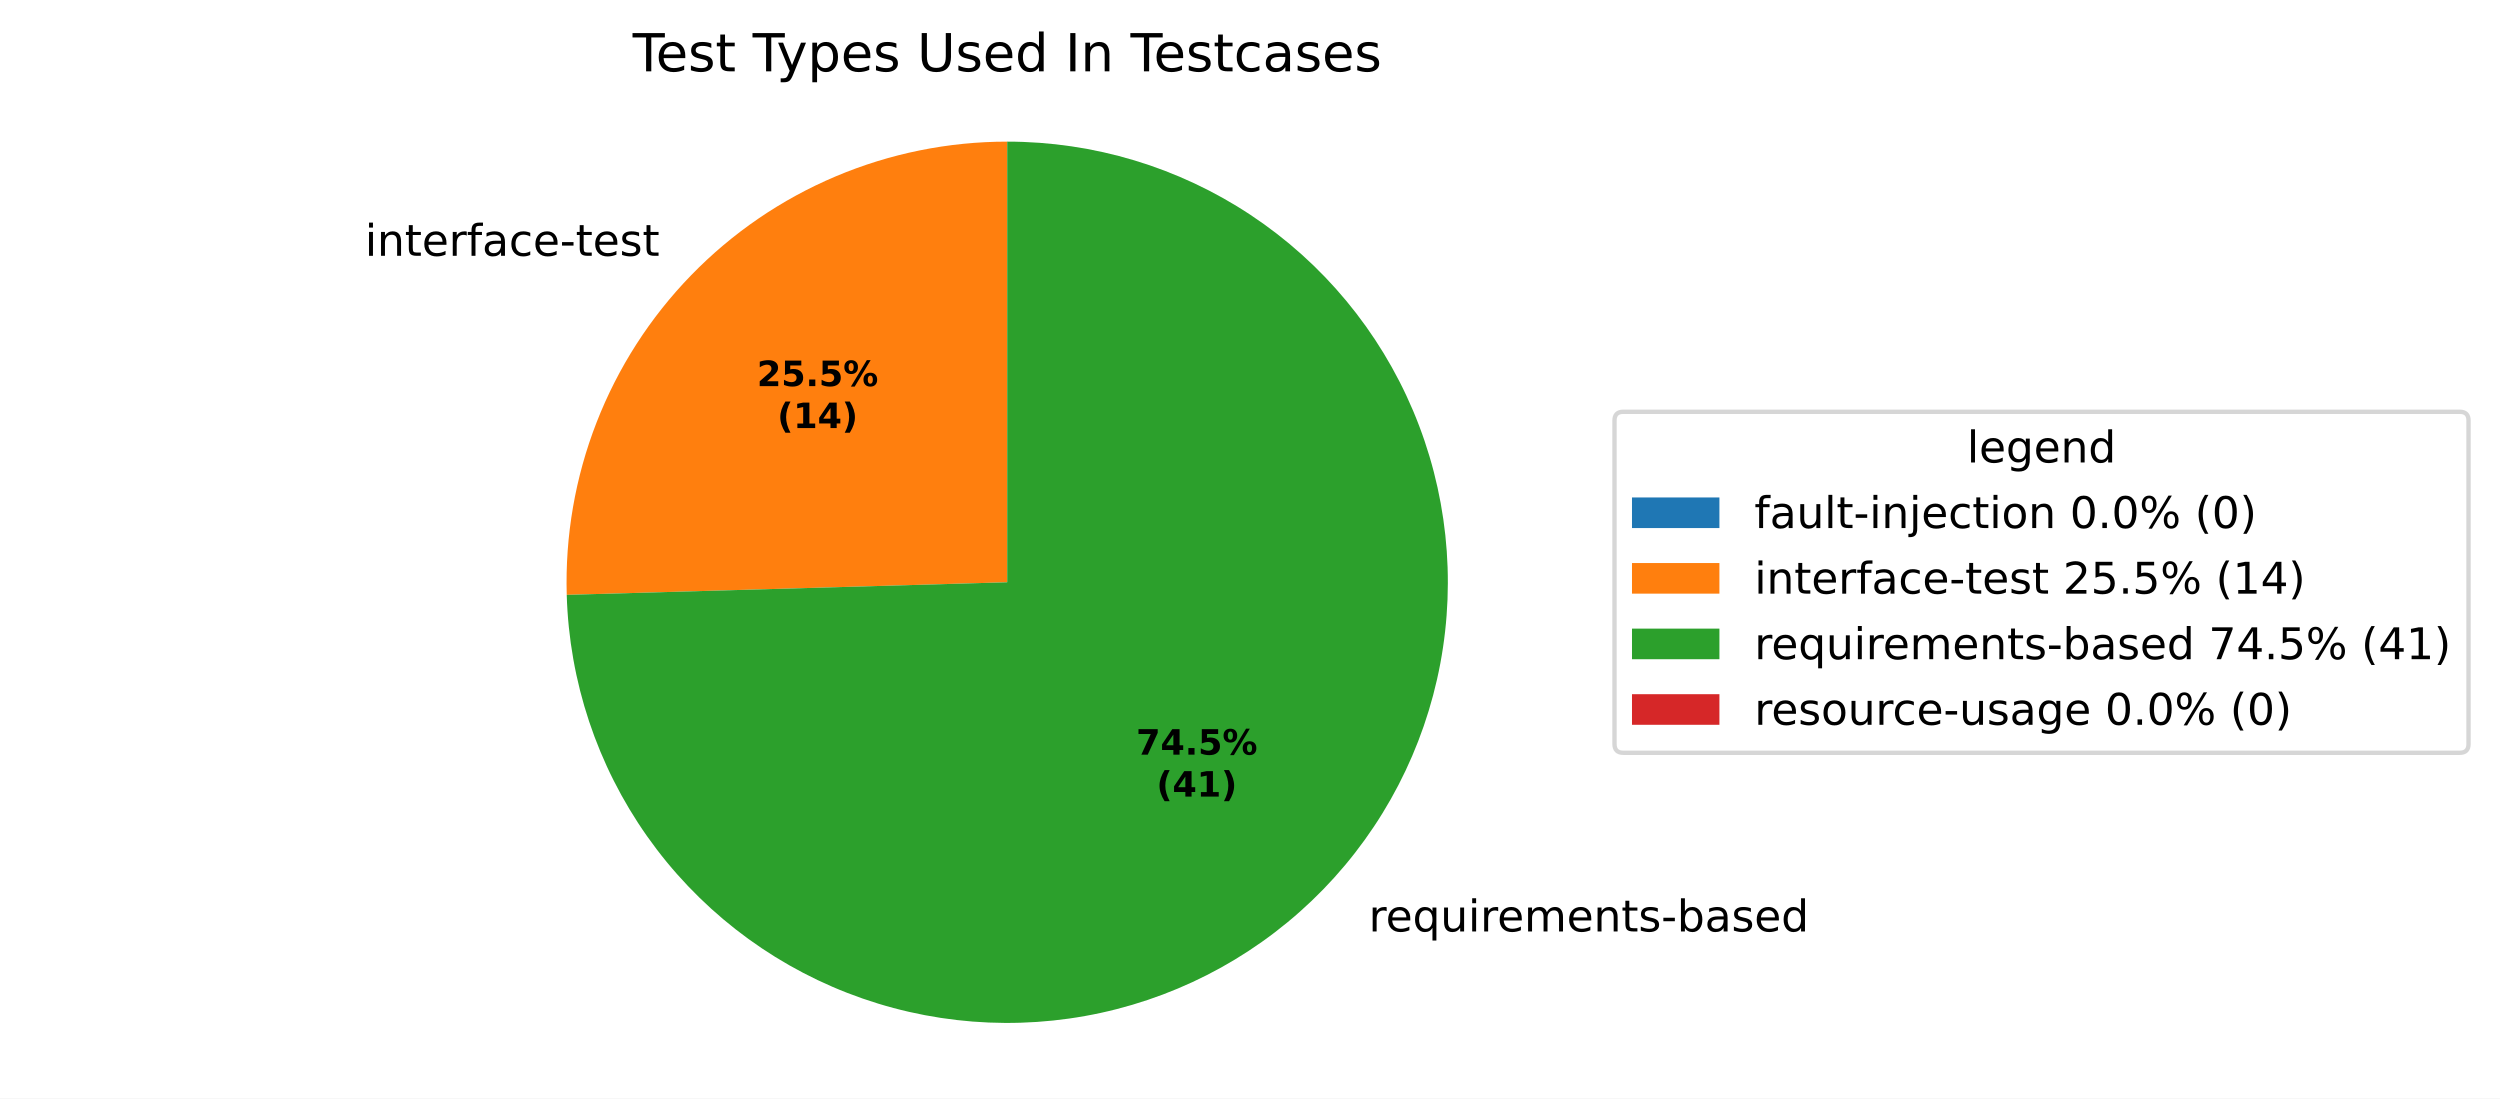
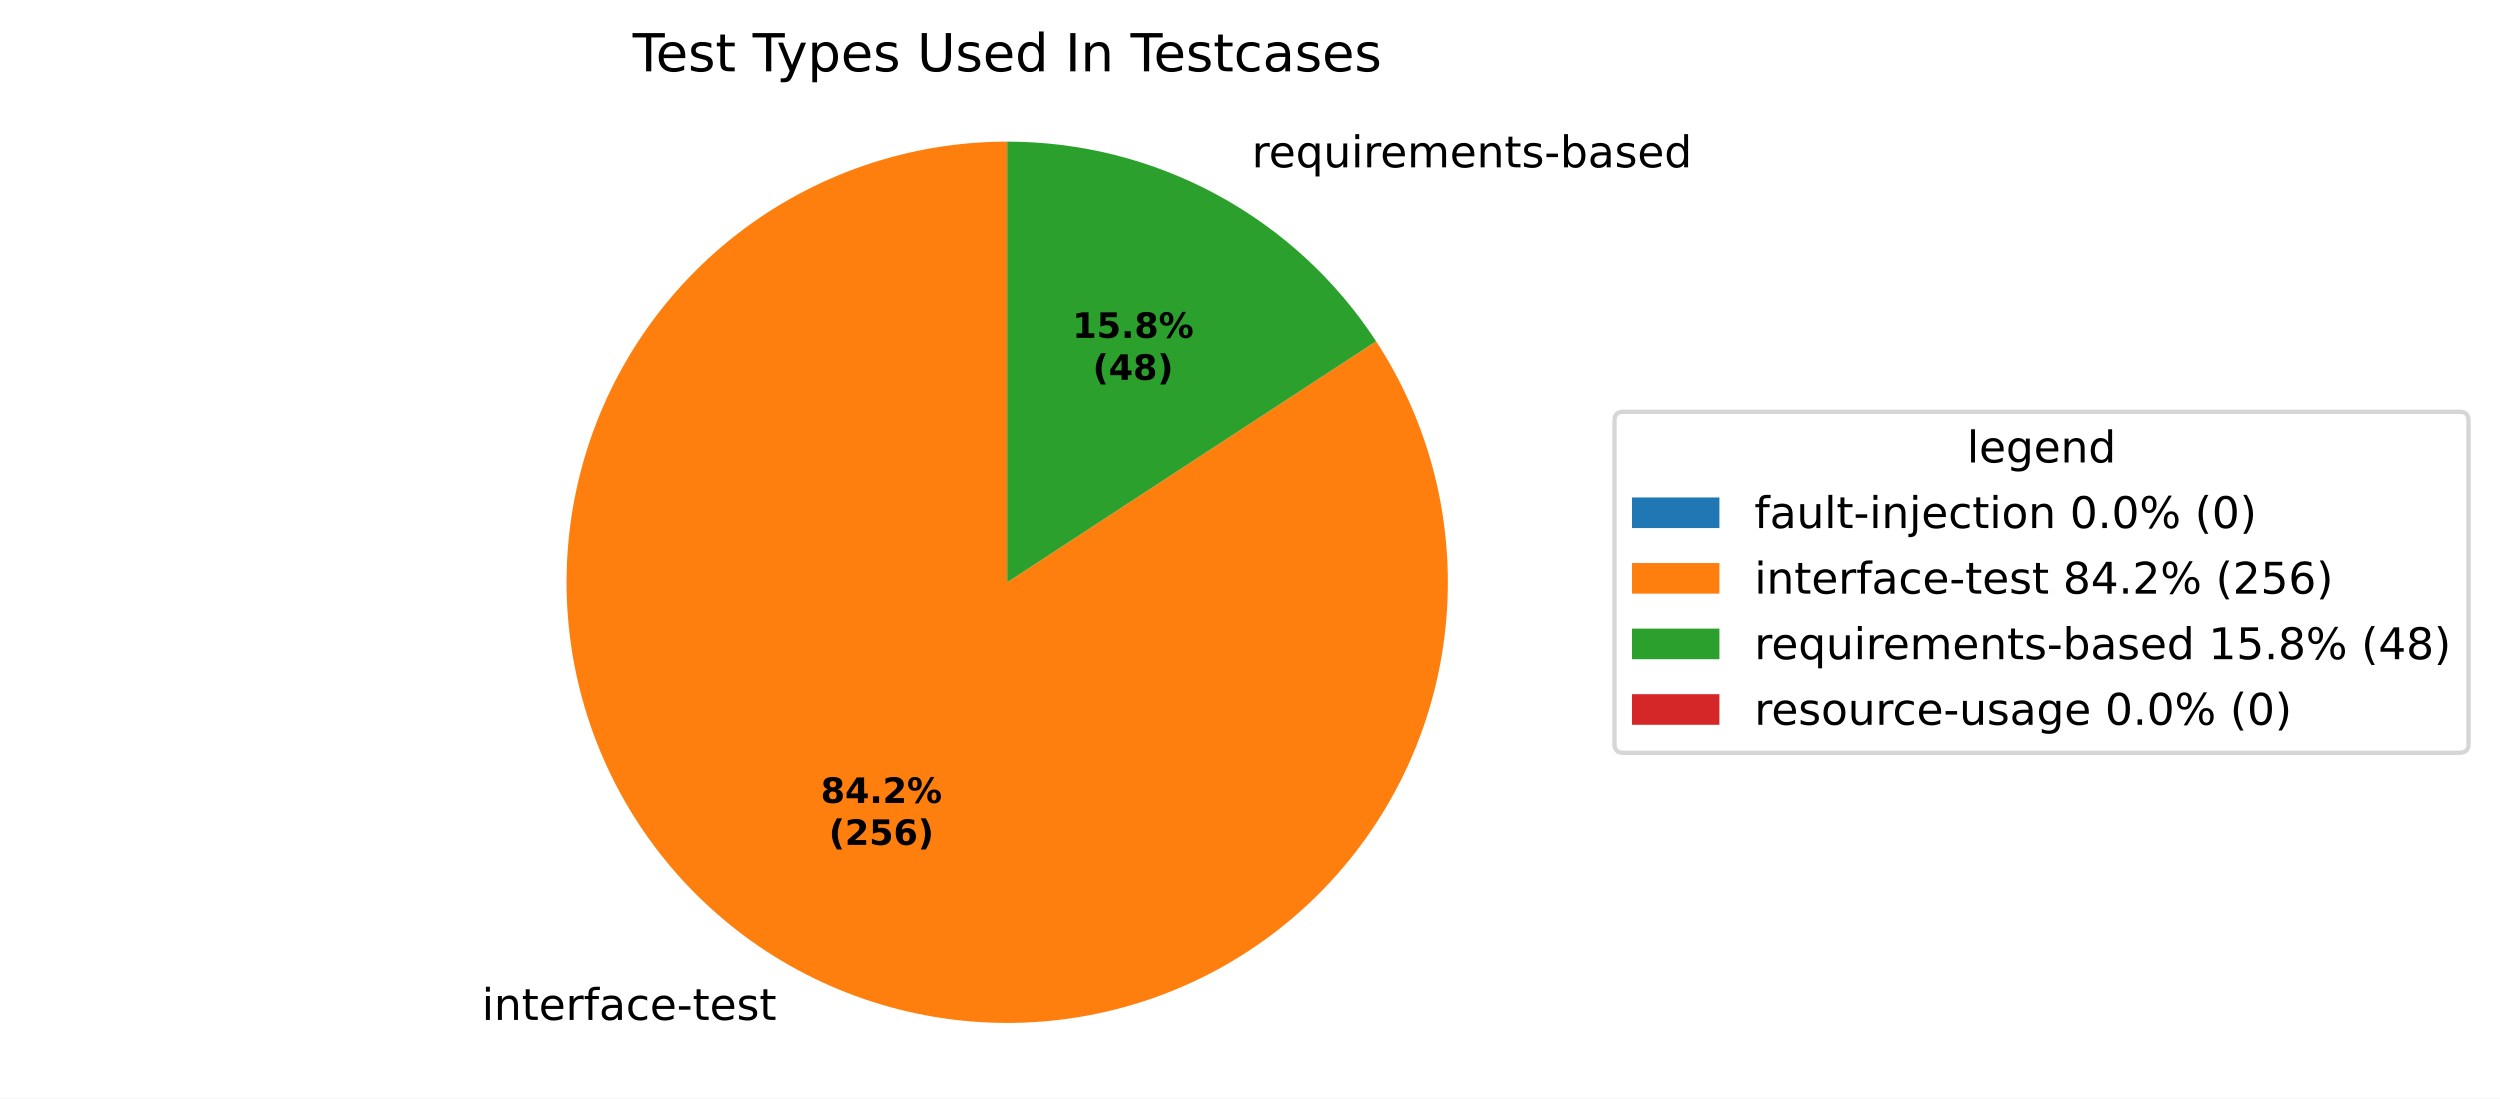
<svg xmlns="http://www.w3.org/2000/svg" xmlns:xlink="http://www.w3.org/1999/xlink" width="571.879pt" height="251.278pt" viewBox="0 0 571.879 251.278" version="1.1">
  <defs>
    <style type="text/css">*{stroke-linejoin: round; stroke-linecap: butt}</style>
  </defs>
  <g id="figure_1">
    <g id="patch_1">
      <path d="M 0 251.278  L 571.879 251.278  L 571.879 0  L 0 0  z " style="fill: #ffffff" />
    </g>
    <g id="axes_1">
      <g id="patch_2">
        <path d="M 230.4 32.398  C 230.4 32.398 230.4 32.398 230.4 32.398  L 230.4 133.198  z " style="fill: #1f77b4" />
      </g>
      <g id="patch_3">
-         <path d="M 230.4 32.398  C 216.921 32.398 203.578 35.102 191.162 40.349  C 178.746 45.596 167.507 53.281 158.113 62.947  C 148.719 72.613 141.358 84.066 136.468 96.627  C 131.578 109.188 129.256 122.603 129.641 136.077  L 230.4 133.198  z " style="fill: #ff7f0e" />
+         <path d="M 230.4 32.398  C 219.263 32.398 208.203 34.244 197.67 37.86  C 187.137 41.476 177.276 46.813 168.487 53.653  C 159.699 60.493 152.105 68.743 146.014 78.066  C 139.922 87.389 135.418 97.657 132.684 108.453  C 129.951 119.249 129.025 130.424 129.944 141.522  C 130.864 152.621 133.617 163.49 138.09 173.689  C 142.564 183.888 148.696 193.275 156.239 201.468  C 163.782 209.662 172.63 216.549 182.424 221.849  C 192.219 227.15 202.824 230.79 213.809 232.623  C 224.794 234.456 236.006 234.456 246.991 232.623  C 257.976 230.79 268.581 227.15 278.376 221.849  C 288.17 216.549 297.018 209.662 304.561 201.468  C 312.104 193.275 318.236 183.888 322.71 173.689  C 327.183 163.49 329.936 152.621 330.856 141.522  C 331.775 130.424 330.849 119.249 328.116 108.453  C 325.382 97.657 320.878 87.389 314.786 78.066  L 230.4 133.198  z " style="fill: #ff7f0e" />
      </g>
      <g id="patch_4">
-         <path d="M 129.641 136.077  C 130.207 155.88 136.599 175.084 148.013 191.277  C 159.428 207.469 175.367 219.943 193.829 227.13  C 212.291 234.318 232.468 235.906 251.827 231.695  C 271.186 227.484 288.88 217.657 302.687 203.45  C 316.495 189.242 325.812 171.275 329.468 151.804  C 333.125 132.332 330.962 112.209 323.25 93.96  C 315.538 75.711 302.614 60.134 286.102 49.187  C 269.59 38.239 250.212 32.398 230.4 32.398  L 230.4 133.198  z " style="fill: #2ca02c" />
+         <path d="M 314.786 78.066  C 305.624 64.042 293.108 52.52 278.376 44.547  C 263.643 36.574 247.152 32.398 230.4 32.398  L 230.4 133.198  z " style="fill: #2ca02c" />
      </g>
      <g id="patch_5">
        <path d="M 230.4 32.398  C 230.4 32.398 230.4 32.398 230.4 32.398  L 230.4 133.198  z " style="fill: #d62728" />
      </g>
      <g id="matplotlib.axis_1" />
      <g id="matplotlib.axis_2" />
      <g id="text_1">
-         <g transform="translate(80.29537 58.51978) scale(0.1 -0.1)">
+         <g transform="translate(107.0379 233.3122) scale(0.1 -0.1)">
          <defs>
            <path id="DejaVuSans-3" transform="scale(0.015625)" />
            <path id="DejaVuSans-4c" d="M 603 3500  L 1178 3500  L 1178 0  L 603 0  L 603 3500  z M 603 4863  L 1178 4863  L 1178 4134  L 603 4134  L 603 4863  z " transform="scale(0.015625)" />
            <path id="DejaVuSans-51" d="M 3513 2113  L 3513 0  L 2938 0  L 2938 2094  Q 2938 2591 2744 2837  Q 2550 3084 2163 3084  Q 1697 3084 1428 2787  Q 1159 2491 1159 1978  L 1159 0  L 581 0  L 581 3500  L 1159 3500  L 1159 2956  Q 1366 3272 1645 3428  Q 1925 3584 2291 3584  Q 2894 3584 3203 3211  Q 3513 2838 3513 2113  z " transform="scale(0.015625)" />
            <path id="DejaVuSans-57" d="M 1172 4494  L 1172 3500  L 2356 3500  L 2356 3053  L 1172 3053  L 1172 1153  Q 1172 725 1289 603  Q 1406 481 1766 481  L 2356 481  L 2356 0  L 1766 0  Q 1100 0 847 248  Q 594 497 594 1153  L 594 3053  L 172 3053  L 172 3500  L 594 3500  L 594 4494  L 1172 4494  z " transform="scale(0.015625)" />
            <path id="DejaVuSans-48" d="M 3597 1894  L 3597 1613  L 953 1613  Q 991 1019 1311 708  Q 1631 397 2203 397  Q 2534 397 2845 478  Q 3156 559 3463 722  L 3463 178  Q 3153 47 2828 -22  Q 2503 -91 2169 -91  Q 1331 -91 842 396  Q 353 884 353 1716  Q 353 2575 817 3079  Q 1281 3584 2069 3584  Q 2775 3584 3186 3129  Q 3597 2675 3597 1894  z M 3022 2063  Q 3016 2534 2758 2815  Q 2500 3097 2075 3097  Q 1594 3097 1305 2825  Q 1016 2553 972 2059  L 3022 2063  z " transform="scale(0.015625)" />
            <path id="DejaVuSans-55" d="M 2631 2963  Q 2534 3019 2420 3045  Q 2306 3072 2169 3072  Q 1681 3072 1420 2755  Q 1159 2438 1159 1844  L 1159 0  L 581 0  L 581 3500  L 1159 3500  L 1159 2956  Q 1341 3275 1631 3429  Q 1922 3584 2338 3584  Q 2397 3584 2469 3576  Q 2541 3569 2628 3553  L 2631 2963  z " transform="scale(0.015625)" />
            <path id="DejaVuSans-49" d="M 2375 4863  L 2375 4384  L 1825 4384  Q 1516 4384 1395 4259  Q 1275 4134 1275 3809  L 1275 3500  L 2222 3500  L 2222 3053  L 1275 3053  L 1275 0  L 697 0  L 697 3053  L 147 3053  L 147 3500  L 697 3500  L 697 3744  Q 697 4328 969 4595  Q 1241 4863 1831 4863  L 2375 4863  z " transform="scale(0.015625)" />
            <path id="DejaVuSans-44" d="M 2194 1759  Q 1497 1759 1228 1600  Q 959 1441 959 1056  Q 959 750 1161 570  Q 1363 391 1709 391  Q 2188 391 2477 730  Q 2766 1069 2766 1631  L 2766 1759  L 2194 1759  z M 3341 1997  L 3341 0  L 2766 0  L 2766 531  Q 2569 213 2275 61  Q 1981 -91 1556 -91  Q 1019 -91 701 211  Q 384 513 384 1019  Q 384 1609 779 1909  Q 1175 2209 1959 2209  L 2766 2209  L 2766 2266  Q 2766 2663 2505 2880  Q 2244 3097 1772 3097  Q 1472 3097 1187 3025  Q 903 2953 641 2809  L 641 3341  Q 956 3463 1253 3523  Q 1550 3584 1831 3584  Q 2591 3584 2966 3190  Q 3341 2797 3341 1997  z " transform="scale(0.015625)" />
            <path id="DejaVuSans-46" d="M 3122 3366  L 3122 2828  Q 2878 2963 2633 3030  Q 2388 3097 2138 3097  Q 1578 3097 1268 2742  Q 959 2388 959 1747  Q 959 1106 1268 751  Q 1578 397 2138 397  Q 2388 397 2633 464  Q 2878 531 3122 666  L 3122 134  Q 2881 22 2623 -34  Q 2366 -91 2075 -91  Q 1284 -91 818 406  Q 353 903 353 1747  Q 353 2603 823 3093  Q 1294 3584 2113 3584  Q 2378 3584 2631 3529  Q 2884 3475 3122 3366  z " transform="scale(0.015625)" />
            <path id="DejaVuSans-10" d="M 313 2009  L 1997 2009  L 1997 1497  L 313 1497  L 313 2009  z " transform="scale(0.015625)" />
            <path id="DejaVuSans-56" d="M 2834 3397  L 2834 2853  Q 2591 2978 2328 3040  Q 2066 3103 1784 3103  Q 1356 3103 1142 2972  Q 928 2841 928 2578  Q 928 2378 1081 2264  Q 1234 2150 1697 2047  L 1894 2003  Q 2506 1872 2764 1633  Q 3022 1394 3022 966  Q 3022 478 2636 193  Q 2250 -91 1575 -91  Q 1294 -91 989 -36  Q 684 19 347 128  L 347 722  Q 666 556 975 473  Q 1284 391 1588 391  Q 1994 391 2212 530  Q 2431 669 2431 922  Q 2431 1156 2273 1281  Q 2116 1406 1581 1522  L 1381 1569  Q 847 1681 609 1914  Q 372 2147 372 2553  Q 372 3047 722 3315  Q 1072 3584 1716 3584  Q 2034 3584 2315 3537  Q 2597 3491 2834 3397  z " transform="scale(0.015625)" />
          </defs>
          <use xlink:href="#DejaVuSans-3" />
          <use xlink:href="#DejaVuSans-4c" transform="translate(31.78125 0)" />
          <use xlink:href="#DejaVuSans-51" transform="translate(59.5625 0)" />
          <use xlink:href="#DejaVuSans-57" transform="translate(122.9375 0)" />
          <use xlink:href="#DejaVuSans-48" transform="translate(162.1406 0)" />
          <use xlink:href="#DejaVuSans-55" transform="translate(223.6719 0)" />
          <use xlink:href="#DejaVuSans-49" transform="translate(264.7812 0)" />
          <use xlink:href="#DejaVuSans-44" transform="translate(299.9844 0)" />
          <use xlink:href="#DejaVuSans-46" transform="translate(361.2656 0)" />
          <use xlink:href="#DejaVuSans-48" transform="translate(416.25 0)" />
          <use xlink:href="#DejaVuSans-10" transform="translate(477.7812 0)" />
          <use xlink:href="#DejaVuSans-57" transform="translate(513.8594 0)" />
          <use xlink:href="#DejaVuSans-48" transform="translate(553.0625 0)" />
          <use xlink:href="#DejaVuSans-56" transform="translate(614.5938 0)" />
          <use xlink:href="#DejaVuSans-57" transform="translate(666.6875 0)" />
        </g>
      </g>
      <g id="text_2">
-         <g transform="translate(309.9159 213.073) scale(0.1 -0.1)">
+         <g transform="translate(283.1731 38.28012) scale(0.1 -0.1)">
          <defs>
            <path id="DejaVuSans-54" d="M 947 1747  Q 947 1113 1208 752  Q 1469 391 1925 391  Q 2381 391 2643 752  Q 2906 1113 2906 1747  Q 2906 2381 2643 2742  Q 2381 3103 1925 3103  Q 1469 3103 1208 2742  Q 947 2381 947 1747  z M 2906 525  Q 2725 213 2448 61  Q 2172 -91 1784 -91  Q 1150 -91 751 415  Q 353 922 353 1747  Q 353 2572 751 3078  Q 1150 3584 1784 3584  Q 2172 3584 2448 3432  Q 2725 3281 2906 2969  L 2906 3500  L 3481 3500  L 3481 -1331  L 2906 -1331  L 2906 525  z " transform="scale(0.015625)" />
            <path id="DejaVuSans-58" d="M 544 1381  L 544 3500  L 1119 3500  L 1119 1403  Q 1119 906 1312 657  Q 1506 409 1894 409  Q 2359 409 2629 706  Q 2900 1003 2900 1516  L 2900 3500  L 3475 3500  L 3475 0  L 2900 0  L 2900 538  Q 2691 219 2414 64  Q 2138 -91 1772 -91  Q 1169 -91 856 284  Q 544 659 544 1381  z M 1991 3584  L 1991 3584  z " transform="scale(0.015625)" />
            <path id="DejaVuSans-50" d="M 3328 2828  Q 3544 3216 3844 3400  Q 4144 3584 4550 3584  Q 5097 3584 5394 3201  Q 5691 2819 5691 2113  L 5691 0  L 5113 0  L 5113 2094  Q 5113 2597 4934 2840  Q 4756 3084 4391 3084  Q 3944 3084 3684 2787  Q 3425 2491 3425 1978  L 3425 0  L 2847 0  L 2847 2094  Q 2847 2600 2669 2842  Q 2491 3084 2119 3084  Q 1678 3084 1418 2786  Q 1159 2488 1159 1978  L 1159 0  L 581 0  L 581 3500  L 1159 3500  L 1159 2956  Q 1356 3278 1631 3431  Q 1906 3584 2284 3584  Q 2666 3584 2933 3390  Q 3200 3197 3328 2828  z " transform="scale(0.015625)" />
            <path id="DejaVuSans-45" d="M 3116 1747  Q 3116 2381 2855 2742  Q 2594 3103 2138 3103  Q 1681 3103 1420 2742  Q 1159 2381 1159 1747  Q 1159 1113 1420 752  Q 1681 391 2138 391  Q 2594 391 2855 752  Q 3116 1113 3116 1747  z M 1159 2969  Q 1341 3281 1617 3432  Q 1894 3584 2278 3584  Q 2916 3584 3314 3078  Q 3713 2572 3713 1747  Q 3713 922 3314 415  Q 2916 -91 2278 -91  Q 1894 -91 1617 61  Q 1341 213 1159 525  L 1159 0  L 581 0  L 581 4863  L 1159 4863  L 1159 2969  z " transform="scale(0.015625)" />
            <path id="DejaVuSans-47" d="M 2906 2969  L 2906 4863  L 3481 4863  L 3481 0  L 2906 0  L 2906 525  Q 2725 213 2448 61  Q 2172 -91 1784 -91  Q 1150 -91 751 415  Q 353 922 353 1747  Q 353 2572 751 3078  Q 1150 3584 1784 3584  Q 2172 3584 2448 3432  Q 2725 3281 2906 2969  z M 947 1747  Q 947 1113 1208 752  Q 1469 391 1925 391  Q 2381 391 2643 752  Q 2906 1113 2906 1747  Q 2906 2381 2643 2742  Q 2381 3103 1925 3103  Q 1469 3103 1208 2742  Q 947 2381 947 1747  z " transform="scale(0.015625)" />
          </defs>
          <use xlink:href="#DejaVuSans-3" />
          <use xlink:href="#DejaVuSans-55" transform="translate(31.78125 0)" />
          <use xlink:href="#DejaVuSans-48" transform="translate(70.6875 0)" />
          <use xlink:href="#DejaVuSans-54" transform="translate(132.2188 0)" />
          <use xlink:href="#DejaVuSans-58" transform="translate(195.7031 0)" />
          <use xlink:href="#DejaVuSans-4c" transform="translate(259.0781 0)" />
          <use xlink:href="#DejaVuSans-55" transform="translate(286.8594 0)" />
          <use xlink:href="#DejaVuSans-48" transform="translate(325.7656 0)" />
          <use xlink:href="#DejaVuSans-50" transform="translate(387.2969 0)" />
          <use xlink:href="#DejaVuSans-48" transform="translate(484.7031 0)" />
          <use xlink:href="#DejaVuSans-51" transform="translate(546.2344 0)" />
          <use xlink:href="#DejaVuSans-57" transform="translate(609.6094 0)" />
          <use xlink:href="#DejaVuSans-56" transform="translate(648.8125 0)" />
          <use xlink:href="#DejaVuSans-10" transform="translate(700.9062 0)" />
          <use xlink:href="#DejaVuSans-45" transform="translate(736.9844 0)" />
          <use xlink:href="#DejaVuSans-44" transform="translate(800.4688 0)" />
          <use xlink:href="#DejaVuSans-56" transform="translate(861.75 0)" />
          <use xlink:href="#DejaVuSans-48" transform="translate(913.8438 0)" />
          <use xlink:href="#DejaVuSans-47" transform="translate(975.375 0)" />
        </g>
      </g>
      <g id="text_3">
-         <g transform="translate(173.1511 88.3248) scale(0.08 -0.08)">
-           <defs>
+         <g transform="translate(187.7378 183.6661) scale(0.08 -0.08)">
+           <defs>
+             <path id="DejaVuSans-Bold-1b" d="M 2228 2088  Q 1891 2088 1709 1903  Q 1528 1719 1528 1375  Q 1528 1031 1709 848  Q 1891 666 2228 666  Q 2563 666 2741 848  Q 2919 1031 2919 1375  Q 2919 1722 2741 1905  Q 2563 2088 2228 2088  z M 1350 2484  Q 925 2613 709 2878  Q 494 3144 494 3541  Q 494 4131 934 4440  Q 1375 4750 2228 4750  Q 3075 4750 3515 4442  Q 3956 4134 3956 3541  Q 3956 3144 3739 2878  Q 3522 2613 3097 2484  Q 3572 2353 3814 2058  Q 4056 1763 4056 1313  Q 4056 619 3595 264  Q 3134 -91 2228 -91  Q 1319 -91 855 264  Q 391 619 391 1313  Q 391 1763 633 2058  Q 875 2353 1350 2484  z M 1631 3419  Q 1631 3141 1786 2991  Q 1941 2841 2228 2841  Q 2509 2841 2662 2991  Q 2816 3141 2816 3419  Q 2816 3697 2662 3845  Q 2509 3994 2228 3994  Q 1941 3994 1786 3844  Q 1631 3694 1631 3419  z " transform="scale(0.015625)" />
+             <path id="DejaVuSans-Bold-17" d="M 2356 3675  L 1038 1722  L 2356 1722  L 2356 3675  z M 2156 4666  L 3494 4666  L 3494 1722  L 4159 1722  L 4159 850  L 3494 850  L 3494 0  L 2356 0  L 2356 850  L 288 850  L 288 1881  L 2156 4666  z " transform="scale(0.015625)" />
+             <path id="DejaVuSans-Bold-11" d="M 653 1209  L 1778 1209  L 1778 0  L 653 0  L 653 1209  z " transform="scale(0.015625)" />
            <path id="DejaVuSans-Bold-15" d="M 1844 884  L 3897 884  L 3897 0  L 506 0  L 506 884  L 2209 2388  Q 2438 2594 2547 2791  Q 2656 2988 2656 3200  Q 2656 3528 2436 3728  Q 2216 3928 1850 3928  Q 1569 3928 1234 3808  Q 900 3688 519 3450  L 519 4475  Q 925 4609 1322 4679  Q 1719 4750 2100 4750  Q 2938 4750 3402 4381  Q 3866 4013 3866 3353  Q 3866 2972 3669 2642  Q 3472 2313 2841 1759  L 1844 884  z " transform="scale(0.015625)" />
+             <path id="DejaVuSans-Bold-8" d="M 4959 1925  Q 4738 1925 4616 1733  Q 4494 1541 4494 1184  Q 4494 825 4614 633  Q 4734 441 4959 441  Q 5184 441 5303 633  Q 5422 825 5422 1184  Q 5422 1541 5301 1733  Q 5181 1925 4959 1925  z M 4959 2450  Q 5541 2450 5875 2112  Q 6209 1775 6209 1184  Q 6209 594 5875 251  Q 5541 -91 4959 -91  Q 4378 -91 4042 251  Q 3706 594 3706 1184  Q 3706 1772 4042 2111  Q 4378 2450 4959 2450  z M 2094 -91  L 1403 -91  L 4319 4750  L 5013 4750  L 2094 -91  z M 1453 4750  Q 2034 4750 2367 4411  Q 2700 4072 2700 3481  Q 2700 2891 2367 2550  Q 2034 2209 1453 2209  Q 872 2209 539 2550  Q 206 2891 206 3481  Q 206 4072 539 4411  Q 872 4750 1453 4750  z M 1453 4225  Q 1228 4225 1106 4031  Q 984 3838 984 3481  Q 984 3122 1106 2926  Q 1228 2731 1453 2731  Q 1678 2731 1798 2926  Q 1919 3122 1919 3481  Q 1919 3838 1797 4031  Q 1675 4225 1453 4225  z " transform="scale(0.015625)" />
+           </defs>
+           <use xlink:href="#DejaVuSans-Bold-1b" />
+           <use xlink:href="#DejaVuSans-Bold-17" transform="translate(69.57812 0)" />
+           <use xlink:href="#DejaVuSans-Bold-11" transform="translate(139.1562 0)" />
+           <use xlink:href="#DejaVuSans-Bold-15" transform="translate(177.1406 0)" />
+           <use xlink:href="#DejaVuSans-Bold-8" transform="translate(246.7188 0)" />
+         </g>
+         <g transform="translate(189.6091 193.2676) scale(0.08 -0.08)">
+           <defs>
+             <path id="DejaVuSans-Bold-b" d="M 2413 -844  L 1484 -844  Q 1006 -72 778 623  Q 550 1319 550 2003  Q 550 2688 779 3389  Q 1009 4091 1484 4856  L 2413 4856  Q 2013 4116 1813 3408  Q 1613 2700 1613 2009  Q 1613 1319 1811 609  Q 2009 -100 2413 -844  z " transform="scale(0.015625)" />
            <path id="DejaVuSans-Bold-18" d="M 678 4666  L 3669 4666  L 3669 3781  L 1638 3781  L 1638 3059  Q 1775 3097 1914 3117  Q 2053 3138 2203 3138  Q 3056 3138 3531 2711  Q 4006 2284 4006 1522  Q 4006 766 3489 337  Q 2972 -91 2053 -91  Q 1656 -91 1267 -14  Q 878 63 494 219  L 494 1166  Q 875 947 1217 837  Q 1559 728 1863 728  Q 2300 728 2551 942  Q 2803 1156 2803 1522  Q 2803 1891 2551 2103  Q 2300 2316 1863 2316  Q 1603 2316 1309 2248  Q 1016 2181 678 2041  L 678 4666  z " transform="scale(0.015625)" />
-             <path id="DejaVuSans-Bold-11" d="M 653 1209  L 1778 1209  L 1778 0  L 653 0  L 653 1209  z " transform="scale(0.015625)" />
-             <path id="DejaVuSans-Bold-8" d="M 4959 1925  Q 4738 1925 4616 1733  Q 4494 1541 4494 1184  Q 4494 825 4614 633  Q 4734 441 4959 441  Q 5184 441 5303 633  Q 5422 825 5422 1184  Q 5422 1541 5301 1733  Q 5181 1925 4959 1925  z M 4959 2450  Q 5541 2450 5875 2112  Q 6209 1775 6209 1184  Q 6209 594 5875 251  Q 5541 -91 4959 -91  Q 4378 -91 4042 251  Q 3706 594 3706 1184  Q 3706 1772 4042 2111  Q 4378 2450 4959 2450  z M 2094 -91  L 1403 -91  L 4319 4750  L 5013 4750  L 2094 -91  z M 1453 4750  Q 2034 4750 2367 4411  Q 2700 4072 2700 3481  Q 2700 2891 2367 2550  Q 2034 2209 1453 2209  Q 872 2209 539 2550  Q 206 2891 206 3481  Q 206 4072 539 4411  Q 872 4750 1453 4750  z M 1453 4225  Q 1228 4225 1106 4031  Q 984 3838 984 3481  Q 984 3122 1106 2926  Q 1228 2731 1453 2731  Q 1678 2731 1798 2926  Q 1919 3122 1919 3481  Q 1919 3838 1797 4031  Q 1675 4225 1453 4225  z " transform="scale(0.015625)" />
-           </defs>
-           <use xlink:href="#DejaVuSans-Bold-15" />
+             <path id="DejaVuSans-Bold-19" d="M 2316 2303  Q 2000 2303 1842 2098  Q 1684 1894 1684 1484  Q 1684 1075 1842 870  Q 2000 666 2316 666  Q 2634 666 2792 870  Q 2950 1075 2950 1484  Q 2950 1894 2792 2098  Q 2634 2303 2316 2303  z M 3803 4544  L 3803 3681  Q 3506 3822 3243 3889  Q 2981 3956 2731 3956  Q 2194 3956 1894 3657  Q 1594 3359 1544 2772  Q 1750 2925 1990 3001  Q 2231 3078 2516 3078  Q 3231 3078 3670 2659  Q 4109 2241 4109 1563  Q 4109 813 3618 361  Q 3128 -91 2303 -91  Q 1394 -91 895 523  Q 397 1138 397 2266  Q 397 3422 980 4083  Q 1563 4744 2578 4744  Q 2900 4744 3203 4694  Q 3506 4644 3803 4544  z " transform="scale(0.015625)" />
+             <path id="DejaVuSans-Bold-c" d="M 513 -844  Q 913 -100 1113 609  Q 1313 1319 1313 2009  Q 1313 2700 1113 3408  Q 913 4116 513 4856  L 1441 4856  Q 1916 4091 2145 3389  Q 2375 2688 2375 2003  Q 2375 1319 2147 623  Q 1919 -72 1441 -844  L 513 -844  z " transform="scale(0.015625)" />
+           </defs>
+           <use xlink:href="#DejaVuSans-Bold-b" />
+           <use xlink:href="#DejaVuSans-Bold-15" transform="translate(45.70312 0)" />
+           <use xlink:href="#DejaVuSans-Bold-18" transform="translate(115.2812 0)" />
+           <use xlink:href="#DejaVuSans-Bold-19" transform="translate(184.8594 0)" />
+           <use xlink:href="#DejaVuSans-Bold-c" transform="translate(254.4375 0)" />
+         </g>
+       </g>
+       <g id="text_4">
+         <g transform="translate(245.3084 77.2849) scale(0.08 -0.08)">
+           <defs>
+             <path id="DejaVuSans-Bold-14" d="M 750 831  L 1813 831  L 1813 3847  L 722 3622  L 722 4441  L 1806 4666  L 2950 4666  L 2950 831  L 4013 831  L 4013 0  L 750 0  L 750 831  z " transform="scale(0.015625)" />
+           </defs>
+           <use xlink:href="#DejaVuSans-Bold-14" />
          <use xlink:href="#DejaVuSans-Bold-18" transform="translate(69.57812 0)" />
          <use xlink:href="#DejaVuSans-Bold-11" transform="translate(139.1562 0)" />
-           <use xlink:href="#DejaVuSans-Bold-18" transform="translate(177.1406 0)" />
+           <use xlink:href="#DejaVuSans-Bold-1b" transform="translate(177.1406 0)" />
          <use xlink:href="#DejaVuSans-Bold-8" transform="translate(246.7188 0)" />
        </g>
-         <g transform="translate(177.8054 97.92636) scale(0.08 -0.08)">
-           <defs>
-             <path id="DejaVuSans-Bold-b" d="M 2413 -844  L 1484 -844  Q 1006 -72 778 623  Q 550 1319 550 2003  Q 550 2688 779 3389  Q 1009 4091 1484 4856  L 2413 4856  Q 2013 4116 1813 3408  Q 1613 2700 1613 2009  Q 1613 1319 1811 609  Q 2009 -100 2413 -844  z " transform="scale(0.015625)" />
-             <path id="DejaVuSans-Bold-14" d="M 750 831  L 1813 831  L 1813 3847  L 722 3622  L 722 4441  L 1806 4666  L 2950 4666  L 2950 831  L 4013 831  L 4013 0  L 750 0  L 750 831  z " transform="scale(0.015625)" />
-             <path id="DejaVuSans-Bold-17" d="M 2356 3675  L 1038 1722  L 2356 1722  L 2356 3675  z M 2156 4666  L 3494 4666  L 3494 1722  L 4159 1722  L 4159 850  L 3494 850  L 3494 0  L 2356 0  L 2356 850  L 288 850  L 288 1881  L 2156 4666  z " transform="scale(0.015625)" />
-             <path id="DejaVuSans-Bold-c" d="M 513 -844  Q 913 -100 1113 609  Q 1313 1319 1313 2009  Q 1313 2700 1113 3408  Q 913 4116 513 4856  L 1441 4856  Q 1916 4091 2145 3389  Q 2375 2688 2375 2003  Q 2375 1319 2147 623  Q 1919 -72 1441 -844  L 513 -844  z " transform="scale(0.015625)" />
-           </defs>
-           <use xlink:href="#DejaVuSans-Bold-b" />
-           <use xlink:href="#DejaVuSans-Bold-14" transform="translate(45.70312 0)" />
-           <use xlink:href="#DejaVuSans-Bold-17" transform="translate(115.2812 0)" />
-           <use xlink:href="#DejaVuSans-Bold-c" transform="translate(184.8594 0)" />
-         </g>
-       </g>
-       <g id="text_4">
-         <g transform="translate(259.8955 172.6265) scale(0.08 -0.08)">
-           <defs>
-             <path id="DejaVuSans-Bold-1a" d="M 428 4666  L 3944 4666  L 3944 3988  L 2125 0  L 953 0  L 2675 3781  L 428 3781  L 428 4666  z " transform="scale(0.015625)" />
-           </defs>
-           <use xlink:href="#DejaVuSans-Bold-1a" />
-           <use xlink:href="#DejaVuSans-Bold-17" transform="translate(69.57812 0)" />
-           <use xlink:href="#DejaVuSans-Bold-11" transform="translate(139.1562 0)" />
-           <use xlink:href="#DejaVuSans-Bold-18" transform="translate(177.1406 0)" />
-           <use xlink:href="#DejaVuSans-Bold-8" transform="translate(246.7188 0)" />
-         </g>
-         <g transform="translate(264.5499 182.2281) scale(0.08 -0.08)">
+         <g transform="translate(249.9628 86.88646) scale(0.08 -0.08)">
          <use xlink:href="#DejaVuSans-Bold-b" />
          <use xlink:href="#DejaVuSans-Bold-17" transform="translate(45.70312 0)" />
-           <use xlink:href="#DejaVuSans-Bold-14" transform="translate(115.2812 0)" />
+           <use xlink:href="#DejaVuSans-Bold-1b" transform="translate(115.2812 0)" />
          <use xlink:href="#DejaVuSans-Bold-c" transform="translate(184.8594 0)" />
        </g>
      </g>
      <g id="text_5">
        <g transform="translate(144.7247 16.31812) scale(0.12 -0.12)">
          <defs>
            <path id="DejaVuSans-37" d="M -19 4666  L 3928 4666  L 3928 4134  L 2272 4134  L 2272 0  L 1638 0  L 1638 4134  L -19 4134  L -19 4666  z " transform="scale(0.015625)" />
            <path id="DejaVuSans-5c" d="M 2059 -325  Q 1816 -950 1584 -1140  Q 1353 -1331 966 -1331  L 506 -1331  L 506 -850  L 844 -850  Q 1081 -850 1212 -737  Q 1344 -625 1503 -206  L 1606 56  L 191 3500  L 800 3500  L 1894 763  L 2988 3500  L 3597 3500  L 2059 -325  z " transform="scale(0.015625)" />
            <path id="DejaVuSans-53" d="M 1159 525  L 1159 -1331  L 581 -1331  L 581 3500  L 1159 3500  L 1159 2969  Q 1341 3281 1617 3432  Q 1894 3584 2278 3584  Q 2916 3584 3314 3078  Q 3713 2572 3713 1747  Q 3713 922 3314 415  Q 2916 -91 2278 -91  Q 1894 -91 1617 61  Q 1341 213 1159 525  z M 3116 1747  Q 3116 2381 2855 2742  Q 2594 3103 2138 3103  Q 1681 3103 1420 2742  Q 1159 2381 1159 1747  Q 1159 1113 1420 752  Q 1681 391 2138 391  Q 2594 391 2855 752  Q 3116 1113 3116 1747  z " transform="scale(0.015625)" />
            <path id="DejaVuSans-38" d="M 556 4666  L 1191 4666  L 1191 1831  Q 1191 1081 1462 751  Q 1734 422 2344 422  Q 2950 422 3222 751  Q 3494 1081 3494 1831  L 3494 4666  L 4128 4666  L 4128 1753  Q 4128 841 3676 375  Q 3225 -91 2344 -91  Q 1459 -91 1007 375  Q 556 841 556 1753  L 556 4666  z " transform="scale(0.015625)" />
            <path id="DejaVuSans-2c" d="M 628 4666  L 1259 4666  L 1259 0  L 628 0  L 628 4666  z " transform="scale(0.015625)" />
          </defs>
          <use xlink:href="#DejaVuSans-37" />
          <use xlink:href="#DejaVuSans-48" transform="translate(44.09375 0)" />
          <use xlink:href="#DejaVuSans-56" transform="translate(105.625 0)" />
          <use xlink:href="#DejaVuSans-57" transform="translate(157.7188 0)" />
          <use xlink:href="#DejaVuSans-3" transform="translate(196.9219 0)" />
          <use xlink:href="#DejaVuSans-37" transform="translate(228.7031 0)" />
          <use xlink:href="#DejaVuSans-5c" transform="translate(274.2031 0)" />
          <use xlink:href="#DejaVuSans-53" transform="translate(333.3906 0)" />
          <use xlink:href="#DejaVuSans-48" transform="translate(396.875 0)" />
          <use xlink:href="#DejaVuSans-56" transform="translate(458.4062 0)" />
          <use xlink:href="#DejaVuSans-3" transform="translate(510.5 0)" />
          <use xlink:href="#DejaVuSans-38" transform="translate(542.2812 0)" />
          <use xlink:href="#DejaVuSans-56" transform="translate(615.4688 0)" />
          <use xlink:href="#DejaVuSans-48" transform="translate(667.5625 0)" />
          <use xlink:href="#DejaVuSans-47" transform="translate(729.0938 0)" />
          <use xlink:href="#DejaVuSans-3" transform="translate(792.5781 0)" />
          <use xlink:href="#DejaVuSans-2c" transform="translate(824.3594 0)" />
          <use xlink:href="#DejaVuSans-51" transform="translate(853.8594 0)" />
          <use xlink:href="#DejaVuSans-3" transform="translate(917.2344 0)" />
          <use xlink:href="#DejaVuSans-37" transform="translate(949.0156 0)" />
          <use xlink:href="#DejaVuSans-48" transform="translate(993.1094 0)" />
          <use xlink:href="#DejaVuSans-56" transform="translate(1054.641 0)" />
          <use xlink:href="#DejaVuSans-57" transform="translate(1106.734 0)" />
          <use xlink:href="#DejaVuSans-46" transform="translate(1145.938 0)" />
          <use xlink:href="#DejaVuSans-44" transform="translate(1200.922 0)" />
          <use xlink:href="#DejaVuSans-56" transform="translate(1262.203 0)" />
          <use xlink:href="#DejaVuSans-48" transform="translate(1314.297 0)" />
          <use xlink:href="#DejaVuSans-56" transform="translate(1375.828 0)" />
        </g>
      </g>
      <g id="legend_1">
        <g id="patch_6">
          <path d="M 371.32 172.2  L 562.679 172.2  Q 564.679 172.2 564.679 170.2  L 564.679 96.196  Q 564.679 94.196 562.679 94.196  L 371.32 94.196  Q 369.32 94.196 369.32 96.196  L 369.32 170.2  Q 369.32 172.2 371.32 172.2  z " style="fill: #ffffff; opacity: 0.8; stroke: #cccccc; stroke-linejoin: miter" />
        </g>
        <g id="text_6">
          <g transform="translate(449.9403 105.7946) scale(0.1 -0.1)">
            <defs>
              <path id="DejaVuSans-4f" d="M 603 4863  L 1178 4863  L 1178 0  L 603 0  L 603 4863  z " transform="scale(0.015625)" />
              <path id="DejaVuSans-4a" d="M 2906 1791  Q 2906 2416 2648 2759  Q 2391 3103 1925 3103  Q 1463 3103 1205 2759  Q 947 2416 947 1791  Q 947 1169 1205 825  Q 1463 481 1925 481  Q 2391 481 2648 825  Q 2906 1169 2906 1791  z M 3481 434  Q 3481 -459 3084 -895  Q 2688 -1331 1869 -1331  Q 1566 -1331 1297 -1286  Q 1028 -1241 775 -1147  L 775 -588  Q 1028 -725 1275 -790  Q 1522 -856 1778 -856  Q 2344 -856 2625 -561  Q 2906 -266 2906 331  L 2906 616  Q 2728 306 2450 153  Q 2172 0 1784 0  Q 1141 0 747 490  Q 353 981 353 1791  Q 353 2603 747 3093  Q 1141 3584 1784 3584  Q 2172 3584 2450 3431  Q 2728 3278 2906 2969  L 2906 3500  L 3481 3500  L 3481 434  z " transform="scale(0.015625)" />
            </defs>
            <use xlink:href="#DejaVuSans-4f" />
            <use xlink:href="#DejaVuSans-48" transform="translate(27.78125 0)" />
            <use xlink:href="#DejaVuSans-4a" transform="translate(89.3125 0)" />
            <use xlink:href="#DejaVuSans-48" transform="translate(152.7969 0)" />
            <use xlink:href="#DejaVuSans-51" transform="translate(214.3281 0)" />
            <use xlink:href="#DejaVuSans-47" transform="translate(277.7031 0)" />
          </g>
        </g>
        <g id="patch_7">
          <path d="M 373.32 120.795  L 393.32 120.795  L 393.32 113.795  L 373.32 113.795  z " style="fill: #1f77b4" />
        </g>
        <g id="text_7">
          <g transform="translate(401.32 120.7954) scale(0.1 -0.1)">
            <defs>
              <path id="DejaVuSans-4d" d="M 603 3500  L 1178 3500  L 1178 -63  Q 1178 -731 923 -1031  Q 669 -1331 103 -1331  L -116 -1331  L -116 -844  L 38 -844  Q 366 -844 484 -692  Q 603 -541 603 -63  L 603 3500  z M 603 4863  L 1178 4863  L 1178 4134  L 603 4134  L 603 4863  z " transform="scale(0.015625)" />
              <path id="DejaVuSans-52" d="M 1959 3097  Q 1497 3097 1228 2736  Q 959 2375 959 1747  Q 959 1119 1226 758  Q 1494 397 1959 397  Q 2419 397 2687 759  Q 2956 1122 2956 1747  Q 2956 2369 2687 2733  Q 2419 3097 1959 3097  z M 1959 3584  Q 2709 3584 3137 3096  Q 3566 2609 3566 1747  Q 3566 888 3137 398  Q 2709 -91 1959 -91  Q 1206 -91 779 398  Q 353 888 353 1747  Q 353 2609 779 3096  Q 1206 3584 1959 3584  z " transform="scale(0.015625)" />
              <path id="DejaVuSans-13" d="M 2034 4250  Q 1547 4250 1301 3770  Q 1056 3291 1056 2328  Q 1056 1369 1301 889  Q 1547 409 2034 409  Q 2525 409 2770 889  Q 3016 1369 3016 2328  Q 3016 3291 2770 3770  Q 2525 4250 2034 4250  z M 2034 4750  Q 2819 4750 3233 4129  Q 3647 3509 3647 2328  Q 3647 1150 3233 529  Q 2819 -91 2034 -91  Q 1250 -91 836 529  Q 422 1150 422 2328  Q 422 3509 836 4129  Q 1250 4750 2034 4750  z " transform="scale(0.015625)" />
              <path id="DejaVuSans-11" d="M 684 794  L 1344 794  L 1344 0  L 684 0  L 684 794  z " transform="scale(0.015625)" />
              <path id="DejaVuSans-8" d="M 4653 2053  Q 4381 2053 4226 1822  Q 4072 1591 4072 1178  Q 4072 772 4226 539  Q 4381 306 4653 306  Q 4919 306 5073 539  Q 5228 772 5228 1178  Q 5228 1588 5073 1820  Q 4919 2053 4653 2053  z M 4653 2450  Q 5147 2450 5437 2106  Q 5728 1763 5728 1178  Q 5728 594 5436 251  Q 5144 -91 4653 -91  Q 4153 -91 3862 251  Q 3572 594 3572 1178  Q 3572 1766 3864 2108  Q 4156 2450 4653 2450  z M 1428 4353  Q 1159 4353 1004 4120  Q 850 3888 850 3481  Q 850 3069 1003 2837  Q 1156 2606 1428 2606  Q 1700 2606 1854 2837  Q 2009 3069 2009 3481  Q 2009 3884 1853 4118  Q 1697 4353 1428 4353  z M 4250 4750  L 4750 4750  L 1831 -91  L 1331 -91  L 4250 4750  z M 1428 4750  Q 1922 4750 2215 4408  Q 2509 4066 2509 3481  Q 2509 2891 2217 2550  Q 1925 2209 1428 2209  Q 931 2209 642 2551  Q 353 2894 353 3481  Q 353 4063 643 4406  Q 934 4750 1428 4750  z " transform="scale(0.015625)" />
              <path id="DejaVuSans-b" d="M 1984 4856  Q 1566 4138 1362 3434  Q 1159 2731 1159 2009  Q 1159 1288 1364 580  Q 1569 -128 1984 -844  L 1484 -844  Q 1016 -109 783 600  Q 550 1309 550 2009  Q 550 2706 781 3412  Q 1013 4119 1484 4856  L 1984 4856  z " transform="scale(0.015625)" />
              <path id="DejaVuSans-c" d="M 513 4856  L 1013 4856  Q 1481 4119 1714 3412  Q 1947 2706 1947 2009  Q 1947 1309 1714 600  Q 1481 -109 1013 -844  L 513 -844  Q 928 -128 1133 580  Q 1338 1288 1338 2009  Q 1338 2731 1133 3434  Q 928 4138 513 4856  z " transform="scale(0.015625)" />
            </defs>
            <use xlink:href="#DejaVuSans-49" />
            <use xlink:href="#DejaVuSans-44" transform="translate(35.20312 0)" />
            <use xlink:href="#DejaVuSans-58" transform="translate(96.48438 0)" />
            <use xlink:href="#DejaVuSans-4f" transform="translate(159.8594 0)" />
            <use xlink:href="#DejaVuSans-57" transform="translate(187.6406 0)" />
            <use xlink:href="#DejaVuSans-10" transform="translate(226.8438 0)" />
            <use xlink:href="#DejaVuSans-4c" transform="translate(262.9219 0)" />
            <use xlink:href="#DejaVuSans-51" transform="translate(290.7031 0)" />
            <use xlink:href="#DejaVuSans-4d" transform="translate(354.0781 0)" />
            <use xlink:href="#DejaVuSans-48" transform="translate(381.8594 0)" />
            <use xlink:href="#DejaVuSans-46" transform="translate(443.3906 0)" />
            <use xlink:href="#DejaVuSans-57" transform="translate(498.375 0)" />
            <use xlink:href="#DejaVuSans-4c" transform="translate(537.5781 0)" />
            <use xlink:href="#DejaVuSans-52" transform="translate(565.3594 0)" />
            <use xlink:href="#DejaVuSans-51" transform="translate(626.5469 0)" />
            <use xlink:href="#DejaVuSans-3" transform="translate(689.9219 0)" />
            <use xlink:href="#DejaVuSans-13" transform="translate(721.7031 0)" />
            <use xlink:href="#DejaVuSans-11" transform="translate(785.3281 0)" />
            <use xlink:href="#DejaVuSans-13" transform="translate(817.1094 0)" />
            <use xlink:href="#DejaVuSans-8" transform="translate(880.7344 0)" />
            <use xlink:href="#DejaVuSans-3" transform="translate(975.75 0)" />
            <use xlink:href="#DejaVuSans-b" transform="translate(1007.531 0)" />
            <use xlink:href="#DejaVuSans-13" transform="translate(1046.547 0)" />
            <use xlink:href="#DejaVuSans-c" transform="translate(1110.172 0)" />
          </g>
        </g>
        <g id="patch_8">
          <path d="M 373.32 135.796  L 393.32 135.796  L 393.32 128.796  L 373.32 128.796  z " style="fill: #ff7f0e" />
        </g>
        <g id="text_8">
          <g transform="translate(401.32 135.7962) scale(0.1 -0.1)">
            <defs>
+               <path id="DejaVuSans-1b" d="M 2034 2216  Q 1584 2216 1326 1975  Q 1069 1734 1069 1313  Q 1069 891 1326 650  Q 1584 409 2034 409  Q 2484 409 2743 651  Q 3003 894 3003 1313  Q 3003 1734 2745 1975  Q 2488 2216 2034 2216  z M 1403 2484  Q 997 2584 770 2862  Q 544 3141 544 3541  Q 544 4100 942 4425  Q 1341 4750 2034 4750  Q 2731 4750 3128 4425  Q 3525 4100 3525 3541  Q 3525 3141 3298 2862  Q 3072 2584 2669 2484  Q 3125 2378 3379 2068  Q 3634 1759 3634 1313  Q 3634 634 3220 271  Q 2806 -91 2034 -91  Q 1263 -91 848 271  Q 434 634 434 1313  Q 434 1759 690 2068  Q 947 2378 1403 2484  z M 1172 3481  Q 1172 3119 1398 2916  Q 1625 2713 2034 2713  Q 2441 2713 2670 2916  Q 2900 3119 2900 3481  Q 2900 3844 2670 4047  Q 2441 4250 2034 4250  Q 1625 4250 1398 4047  Q 1172 3844 1172 3481  z " transform="scale(0.015625)" />
+               <path id="DejaVuSans-17" d="M 2419 4116  L 825 1625  L 2419 1625  L 2419 4116  z M 2253 4666  L 3047 4666  L 3047 1625  L 3713 1625  L 3713 1100  L 3047 1100  L 3047 0  L 2419 0  L 2419 1100  L 313 1100  L 313 1709  L 2253 4666  z " transform="scale(0.015625)" />
              <path id="DejaVuSans-15" d="M 1228 531  L 3431 531  L 3431 0  L 469 0  L 469 531  Q 828 903 1448 1529  Q 2069 2156 2228 2338  Q 2531 2678 2651 2914  Q 2772 3150 2772 3378  Q 2772 3750 2511 3984  Q 2250 4219 1831 4219  Q 1534 4219 1204 4116  Q 875 4013 500 3803  L 500 4441  Q 881 4594 1212 4672  Q 1544 4750 1819 4750  Q 2544 4750 2975 4387  Q 3406 4025 3406 3419  Q 3406 3131 3298 2873  Q 3191 2616 2906 2266  Q 2828 2175 2409 1742  Q 1991 1309 1228 531  z " transform="scale(0.015625)" />
              <path id="DejaVuSans-18" d="M 691 4666  L 3169 4666  L 3169 4134  L 1269 4134  L 1269 2991  Q 1406 3038 1543 3061  Q 1681 3084 1819 3084  Q 2600 3084 3056 2656  Q 3513 2228 3513 1497  Q 3513 744 3044 326  Q 2575 -91 1722 -91  Q 1428 -91 1123 -41  Q 819 9 494 109  L 494 744  Q 775 591 1075 516  Q 1375 441 1709 441  Q 2250 441 2565 725  Q 2881 1009 2881 1497  Q 2881 1984 2565 2268  Q 2250 2553 1709 2553  Q 1456 2553 1204 2497  Q 953 2441 691 2322  L 691 4666  z " transform="scale(0.015625)" />
-               <path id="DejaVuSans-14" d="M 794 531  L 1825 531  L 1825 4091  L 703 3866  L 703 4441  L 1819 4666  L 2450 4666  L 2450 531  L 3481 531  L 3481 0  L 794 0  L 794 531  z " transform="scale(0.015625)" />
-               <path id="DejaVuSans-17" d="M 2419 4116  L 825 1625  L 2419 1625  L 2419 4116  z M 2253 4666  L 3047 4666  L 3047 1625  L 3713 1625  L 3713 1100  L 3047 1100  L 3047 0  L 2419 0  L 2419 1100  L 313 1100  L 313 1709  L 2253 4666  z " transform="scale(0.015625)" />
+               <path id="DejaVuSans-19" d="M 2113 2584  Q 1688 2584 1439 2293  Q 1191 2003 1191 1497  Q 1191 994 1439 701  Q 1688 409 2113 409  Q 2538 409 2786 701  Q 3034 994 3034 1497  Q 3034 2003 2786 2293  Q 2538 2584 2113 2584  z M 3366 4563  L 3366 3988  Q 3128 4100 2886 4159  Q 2644 4219 2406 4219  Q 1781 4219 1451 3797  Q 1122 3375 1075 2522  Q 1259 2794 1537 2939  Q 1816 3084 2150 3084  Q 2853 3084 3261 2657  Q 3669 2231 3669 1497  Q 3669 778 3244 343  Q 2819 -91 2113 -91  Q 1303 -91 875 529  Q 447 1150 447 2328  Q 447 3434 972 4092  Q 1497 4750 2381 4750  Q 2619 4750 2861 4703  Q 3103 4656 3366 4563  z " transform="scale(0.015625)" />
            </defs>
            <use xlink:href="#DejaVuSans-4c" />
            <use xlink:href="#DejaVuSans-51" transform="translate(27.78125 0)" />
            <use xlink:href="#DejaVuSans-57" transform="translate(91.15625 0)" />
            <use xlink:href="#DejaVuSans-48" transform="translate(130.3594 0)" />
            <use xlink:href="#DejaVuSans-55" transform="translate(191.8906 0)" />
            <use xlink:href="#DejaVuSans-49" transform="translate(233 0)" />
            <use xlink:href="#DejaVuSans-44" transform="translate(268.2031 0)" />
            <use xlink:href="#DejaVuSans-46" transform="translate(329.4844 0)" />
            <use xlink:href="#DejaVuSans-48" transform="translate(384.4688 0)" />
            <use xlink:href="#DejaVuSans-10" transform="translate(446 0)" />
            <use xlink:href="#DejaVuSans-57" transform="translate(482.0781 0)" />
            <use xlink:href="#DejaVuSans-48" transform="translate(521.2812 0)" />
            <use xlink:href="#DejaVuSans-56" transform="translate(582.8125 0)" />
            <use xlink:href="#DejaVuSans-57" transform="translate(634.9062 0)" />
            <use xlink:href="#DejaVuSans-3" transform="translate(674.1094 0)" />
-             <use xlink:href="#DejaVuSans-15" transform="translate(705.8906 0)" />
-             <use xlink:href="#DejaVuSans-18" transform="translate(769.5156 0)" />
+             <use xlink:href="#DejaVuSans-1b" transform="translate(705.8906 0)" />
+             <use xlink:href="#DejaVuSans-17" transform="translate(769.5156 0)" />
            <use xlink:href="#DejaVuSans-11" transform="translate(833.1406 0)" />
-             <use xlink:href="#DejaVuSans-18" transform="translate(864.9219 0)" />
+             <use xlink:href="#DejaVuSans-15" transform="translate(864.9219 0)" />
            <use xlink:href="#DejaVuSans-8" transform="translate(928.5469 0)" />
            <use xlink:href="#DejaVuSans-3" transform="translate(1023.562 0)" />
            <use xlink:href="#DejaVuSans-b" transform="translate(1055.344 0)" />
-             <use xlink:href="#DejaVuSans-14" transform="translate(1094.359 0)" />
-             <use xlink:href="#DejaVuSans-17" transform="translate(1157.984 0)" />
-             <use xlink:href="#DejaVuSans-c" transform="translate(1221.609 0)" />
+             <use xlink:href="#DejaVuSans-15" transform="translate(1094.359 0)" />
+             <use xlink:href="#DejaVuSans-18" transform="translate(1157.984 0)" />
+             <use xlink:href="#DejaVuSans-19" transform="translate(1221.609 0)" />
+             <use xlink:href="#DejaVuSans-c" transform="translate(1285.234 0)" />
          </g>
        </g>
        <g id="patch_9">
          <path d="M 373.32 150.797  L 393.32 150.797  L 393.32 143.797  L 373.32 143.797  z " style="fill: #2ca02c" />
        </g>
        <g id="text_9">
          <g transform="translate(401.32 150.797) scale(0.1 -0.1)">
            <defs>
-               <path id="DejaVuSans-1a" d="M 525 4666  L 3525 4666  L 3525 4397  L 1831 0  L 1172 0  L 2766 4134  L 525 4134  L 525 4666  z " transform="scale(0.015625)" />
+               <path id="DejaVuSans-14" d="M 794 531  L 1825 531  L 1825 4091  L 703 3866  L 703 4441  L 1819 4666  L 2450 4666  L 2450 531  L 3481 531  L 3481 0  L 794 0  L 794 531  z " transform="scale(0.015625)" />
            </defs>
            <use xlink:href="#DejaVuSans-55" />
            <use xlink:href="#DejaVuSans-48" transform="translate(38.90625 0)" />
            <use xlink:href="#DejaVuSans-54" transform="translate(100.4375 0)" />
            <use xlink:href="#DejaVuSans-58" transform="translate(163.9219 0)" />
            <use xlink:href="#DejaVuSans-4c" transform="translate(227.2969 0)" />
            <use xlink:href="#DejaVuSans-55" transform="translate(255.0781 0)" />
            <use xlink:href="#DejaVuSans-48" transform="translate(293.9844 0)" />
            <use xlink:href="#DejaVuSans-50" transform="translate(355.5156 0)" />
            <use xlink:href="#DejaVuSans-48" transform="translate(452.9219 0)" />
            <use xlink:href="#DejaVuSans-51" transform="translate(514.4531 0)" />
            <use xlink:href="#DejaVuSans-57" transform="translate(577.8281 0)" />
            <use xlink:href="#DejaVuSans-56" transform="translate(617.0312 0)" />
            <use xlink:href="#DejaVuSans-10" transform="translate(669.125 0)" />
            <use xlink:href="#DejaVuSans-45" transform="translate(705.2031 0)" />
            <use xlink:href="#DejaVuSans-44" transform="translate(768.6875 0)" />
            <use xlink:href="#DejaVuSans-56" transform="translate(829.9688 0)" />
            <use xlink:href="#DejaVuSans-48" transform="translate(882.0625 0)" />
            <use xlink:href="#DejaVuSans-47" transform="translate(943.5938 0)" />
            <use xlink:href="#DejaVuSans-3" transform="translate(1007.078 0)" />
-             <use xlink:href="#DejaVuSans-1a" transform="translate(1038.859 0)" />
-             <use xlink:href="#DejaVuSans-17" transform="translate(1102.484 0)" />
+             <use xlink:href="#DejaVuSans-14" transform="translate(1038.859 0)" />
+             <use xlink:href="#DejaVuSans-18" transform="translate(1102.484 0)" />
            <use xlink:href="#DejaVuSans-11" transform="translate(1166.109 0)" />
-             <use xlink:href="#DejaVuSans-18" transform="translate(1197.891 0)" />
+             <use xlink:href="#DejaVuSans-1b" transform="translate(1197.891 0)" />
            <use xlink:href="#DejaVuSans-8" transform="translate(1261.516 0)" />
            <use xlink:href="#DejaVuSans-3" transform="translate(1356.531 0)" />
            <use xlink:href="#DejaVuSans-b" transform="translate(1388.312 0)" />
            <use xlink:href="#DejaVuSans-17" transform="translate(1427.328 0)" />
-             <use xlink:href="#DejaVuSans-14" transform="translate(1490.953 0)" />
+             <use xlink:href="#DejaVuSans-1b" transform="translate(1490.953 0)" />
            <use xlink:href="#DejaVuSans-c" transform="translate(1554.578 0)" />
          </g>
        </g>
        <g id="patch_10">
          <path d="M 373.32 165.798  L 393.32 165.798  L 393.32 158.798  L 373.32 158.798  z " style="fill: #d62728" />
        </g>
        <g id="text_10">
          <g transform="translate(401.32 165.7977) scale(0.1 -0.1)">
            <use xlink:href="#DejaVuSans-55" />
            <use xlink:href="#DejaVuSans-48" transform="translate(38.90625 0)" />
            <use xlink:href="#DejaVuSans-56" transform="translate(100.4375 0)" />
            <use xlink:href="#DejaVuSans-52" transform="translate(152.5312 0)" />
            <use xlink:href="#DejaVuSans-58" transform="translate(213.7188 0)" />
            <use xlink:href="#DejaVuSans-55" transform="translate(277.0938 0)" />
            <use xlink:href="#DejaVuSans-46" transform="translate(316 0)" />
            <use xlink:href="#DejaVuSans-48" transform="translate(370.9844 0)" />
            <use xlink:href="#DejaVuSans-10" transform="translate(432.5156 0)" />
            <use xlink:href="#DejaVuSans-58" transform="translate(468.5938 0)" />
            <use xlink:href="#DejaVuSans-56" transform="translate(531.9688 0)" />
            <use xlink:href="#DejaVuSans-44" transform="translate(584.0625 0)" />
            <use xlink:href="#DejaVuSans-4a" transform="translate(645.3438 0)" />
            <use xlink:href="#DejaVuSans-48" transform="translate(708.8281 0)" />
            <use xlink:href="#DejaVuSans-3" transform="translate(770.3594 0)" />
            <use xlink:href="#DejaVuSans-13" transform="translate(802.1406 0)" />
            <use xlink:href="#DejaVuSans-11" transform="translate(865.7656 0)" />
            <use xlink:href="#DejaVuSans-13" transform="translate(897.5469 0)" />
            <use xlink:href="#DejaVuSans-8" transform="translate(961.1719 0)" />
            <use xlink:href="#DejaVuSans-3" transform="translate(1056.188 0)" />
            <use xlink:href="#DejaVuSans-b" transform="translate(1087.969 0)" />
            <use xlink:href="#DejaVuSans-13" transform="translate(1126.984 0)" />
            <use xlink:href="#DejaVuSans-c" transform="translate(1190.609 0)" />
          </g>
        </g>
      </g>
    </g>
  </g>
</svg>
